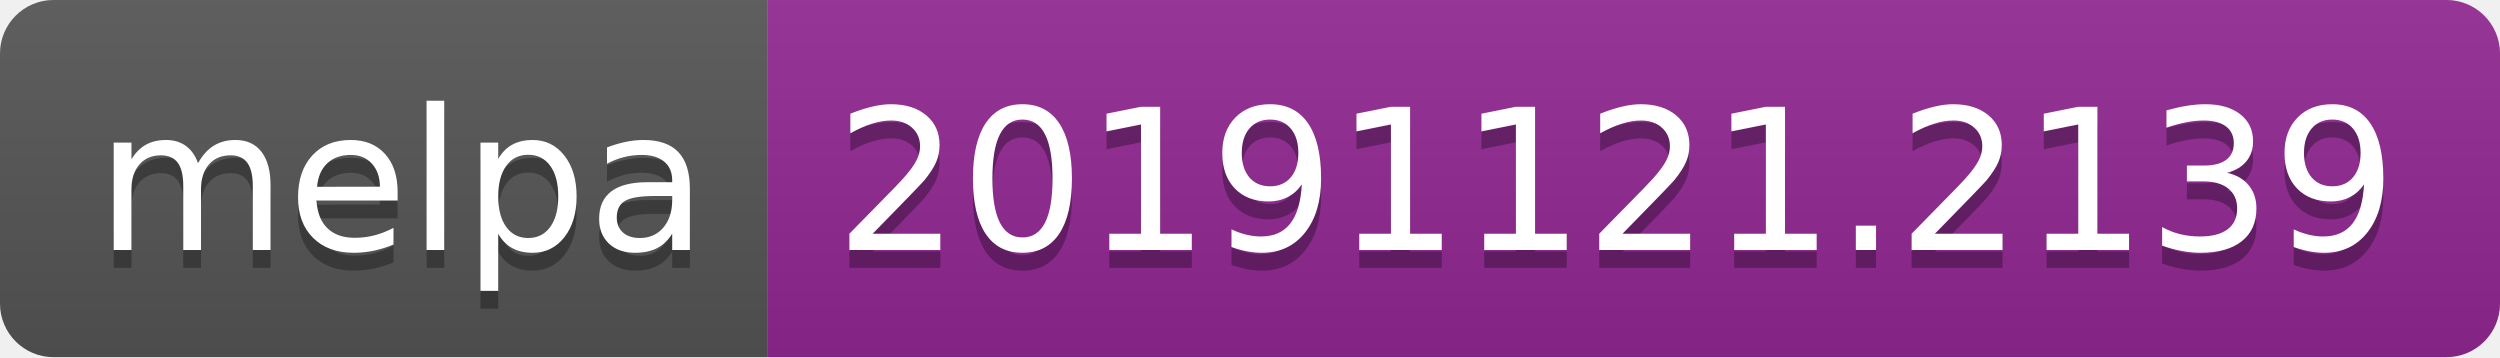
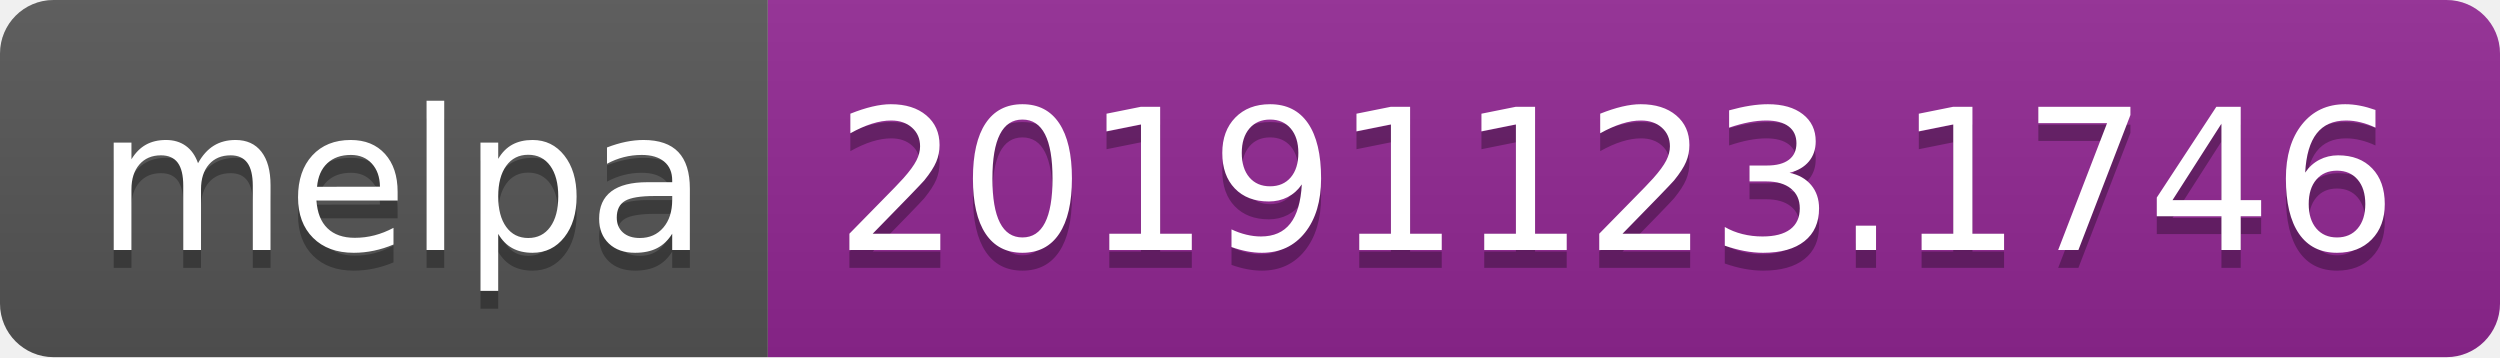
<svg xmlns="http://www.w3.org/2000/svg" width="140" height="20">
  <linearGradient id="b" x2="0" y2="100%">
    <stop offset="0" stop-color="#bbb" stop-opacity=".1" />
    <stop offset="1" stop-opacity=".1" />
  </linearGradient>
  <clipPath id="a">
    <rect width="140" height="20" rx="3" fill="#fff" />
  </clipPath>
  <g clip-path="url(#a)">
    <path fill="#555" d="M0 0h43v20H0z" />
    <path fill="#922793" d="M43 0h97v20H43z" />
    <path fill="url(#b)" d="M0 0h140v20H0z" />
  </g>
  <g fill="#fff" text-anchor="middle" font-family="DejaVu Sans,Verdana,Geneva,sans-serif" font-size="110">
    <text x="225" y="150" fill="#010101" fill-opacity=".3" transform="scale(.1)" textLength="330">melpa</text>
    <text x="225" y="140" transform="scale(.1)" textLength="330">melpa</text>
-     <text x="905" y="150" fill="#010101" fill-opacity=".3" transform="scale(.1)" textLength="870">20191121.2139</text>
-     <text x="905" y="140" transform="scale(.1)" textLength="870">20191121.2139</text>
+     <text x="905" y="150" fill="#010101" fill-opacity=".3" transform="scale(.1)" textLength="870">20191123.1746</text>
+     <text x="905" y="140" transform="scale(.1)" textLength="870">20191123.1746</text>
  </g>
</svg>
